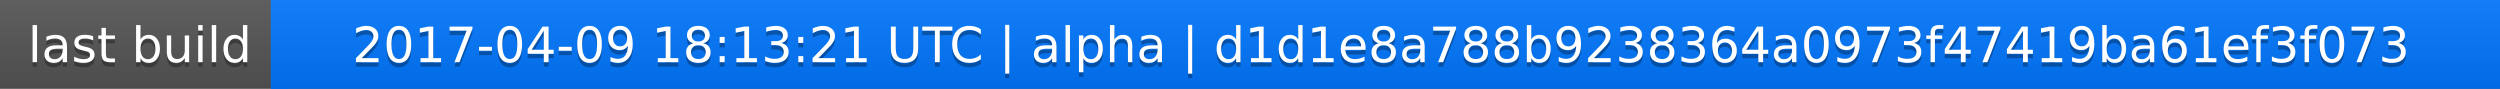
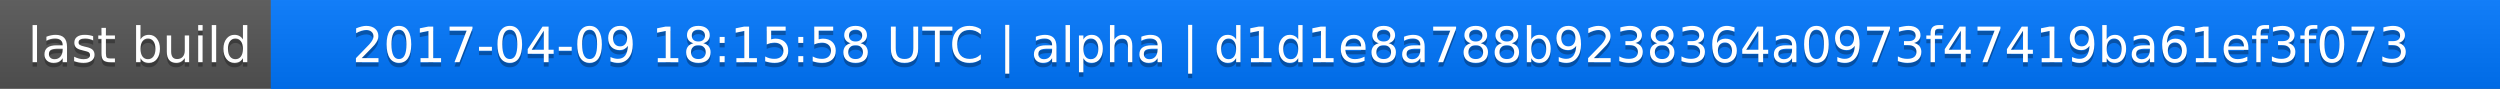
<svg xmlns="http://www.w3.org/2000/svg" width="563" height="20">
  <linearGradient id="a" x2="0" y2="100%">
    <stop offset="0" stop-color="#bbb" stop-opacity=".1" />
    <stop offset="1" stop-opacity=".1" />
  </linearGradient>
  <rect rx="0" width="563" height="20" fill="#555" />
  <rect rx="0" x="61" width="502" height="20" fill="#07f" />
  <path fill="#07f" d="M61 0h4v20h-4z" />
  <rect rx="0" width="563" height="20" fill="url(#a)" />
  <g fill="#fff" text-anchor="middle" font-family="DejaVu Sans,Verdana,Geneva,sans-serif" font-size="11">
    <text x="31.5" y="15" fill="#010101" fill-opacity=".3">last build</text>
    <text x="31.5" y="14">last build</text>
-     <text x="311" y="15" fill="#010101" fill-opacity=".3">2017-04-09 18:13:21 UTC | alpha | d1d1e8a788b9238364a0973f47419ba61ef3f073</text>
-     <text x="311" y="14">2017-04-09 18:13:21 UTC | alpha | d1d1e8a788b9238364a0973f47419ba61ef3f073</text>
+     <text x="311" y="15" fill="#010101" fill-opacity=".3">2017-04-09 18:15:58 UTC | alpha | d1d1e8a788b9238364a0973f47419ba61ef3f073</text>
+     <text x="311" y="14">2017-04-09 18:15:58 UTC | alpha | d1d1e8a788b9238364a0973f47419ba61ef3f073</text>
  </g>
</svg>
